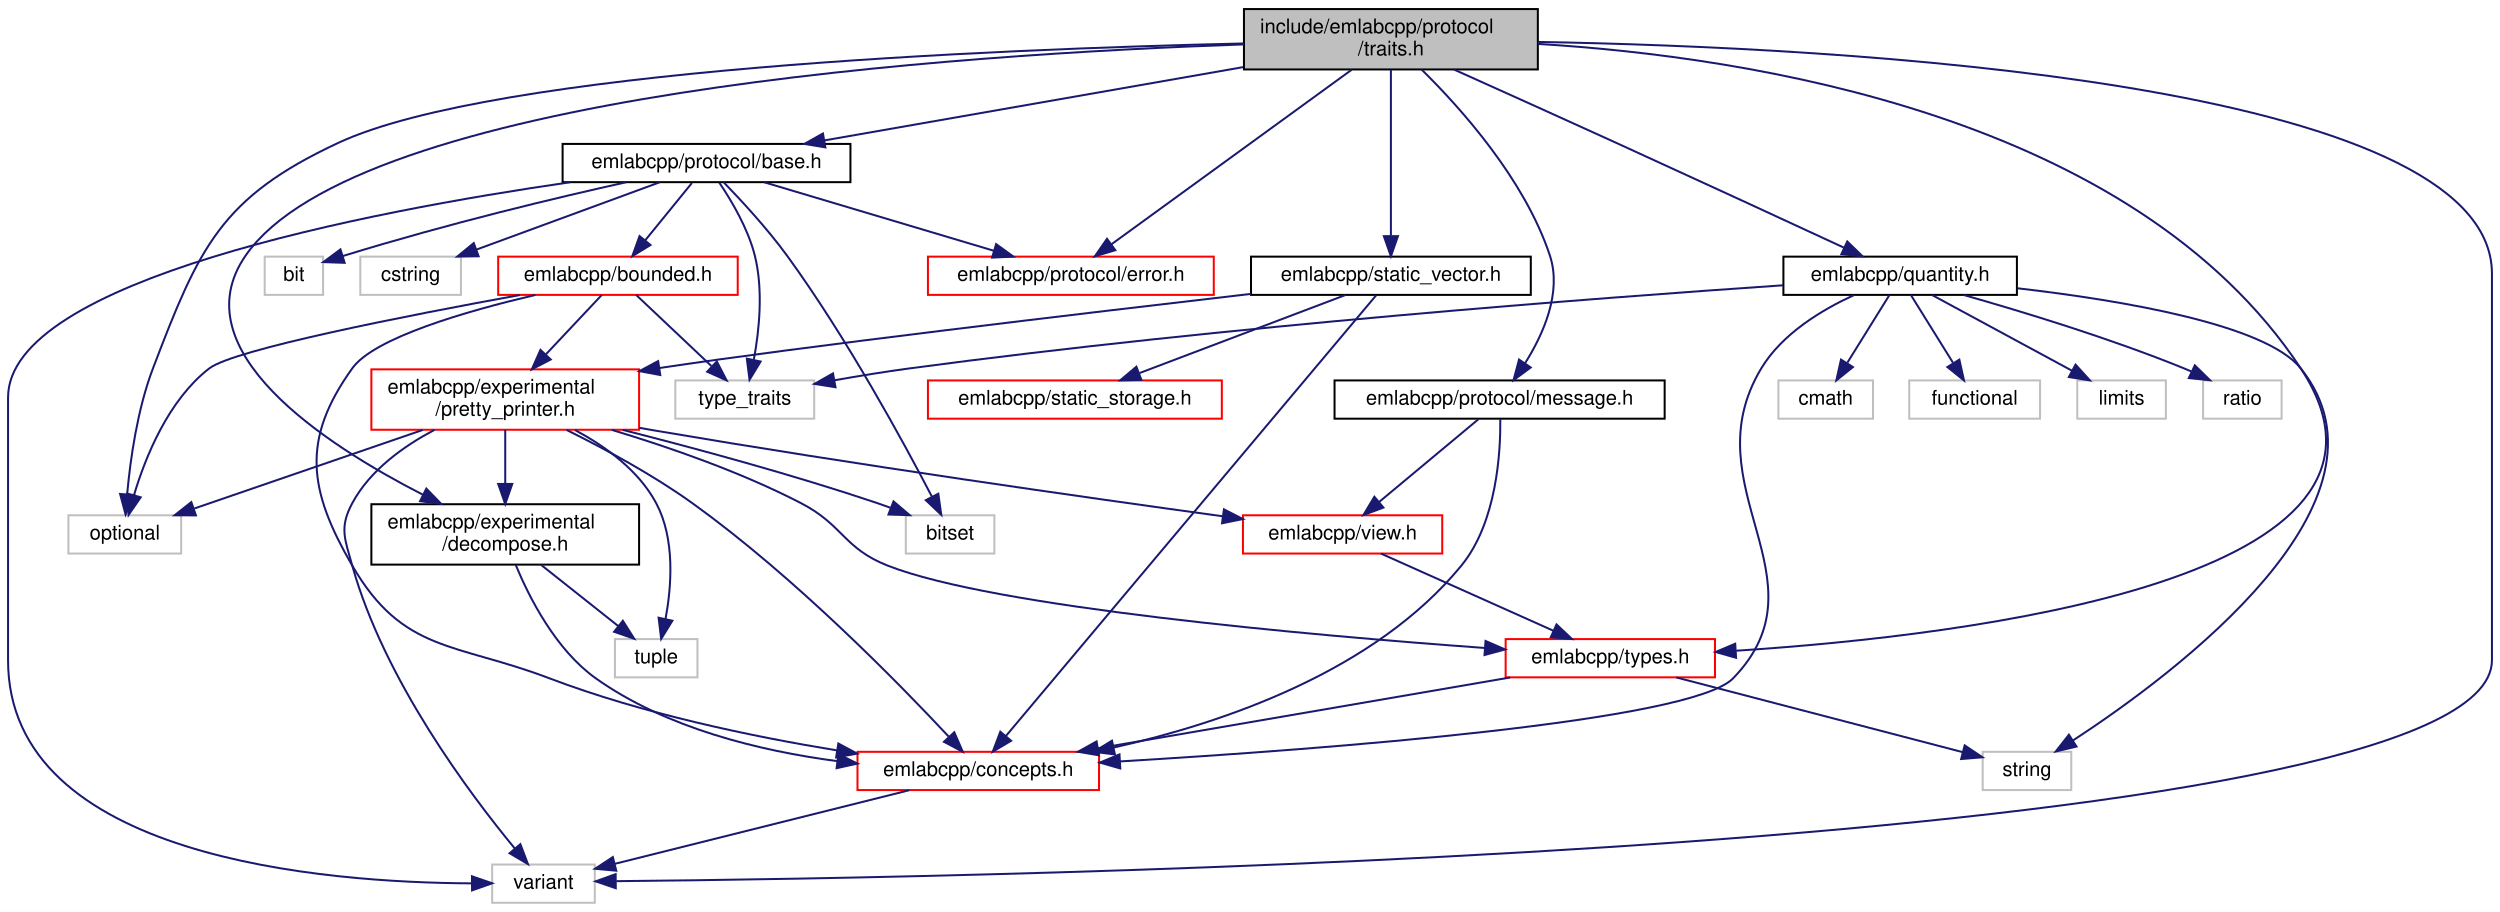
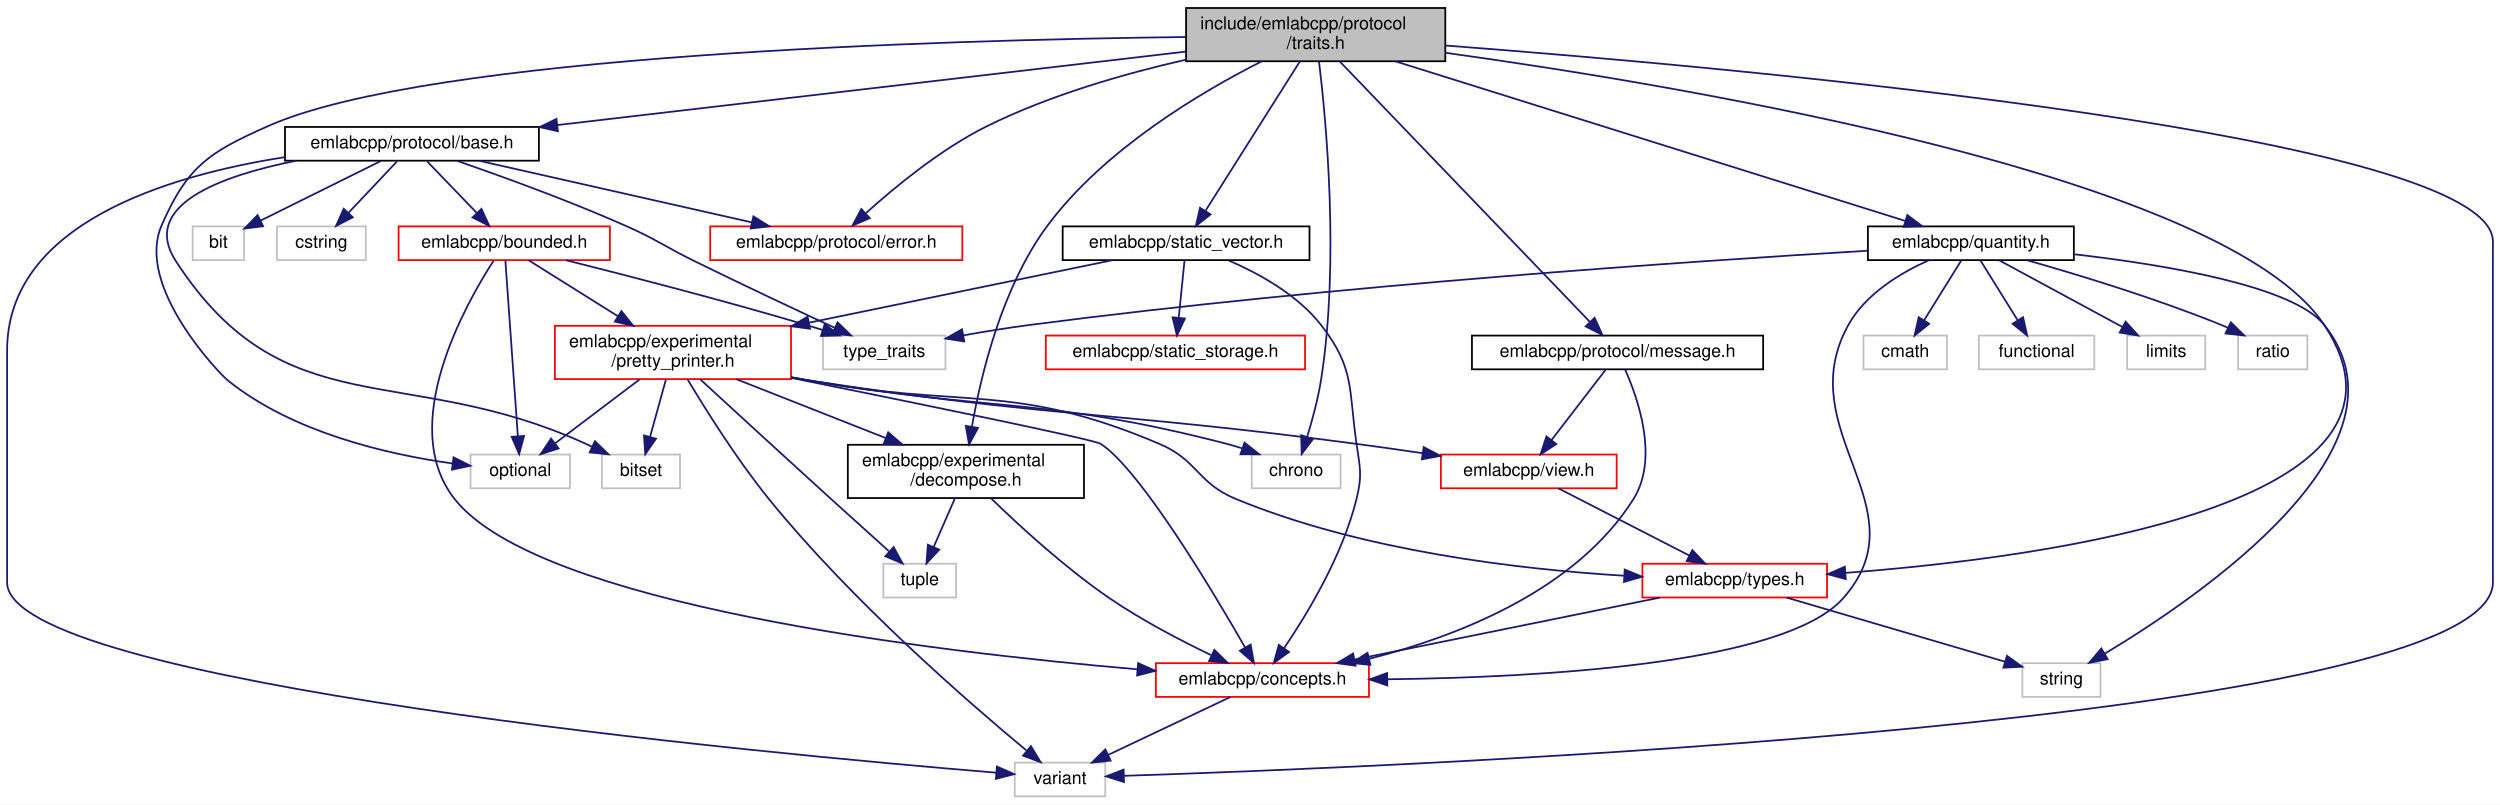
- <svg xmlns="http://www.w3.org/2000/svg" xmlns:xlink="http://www.w3.org/1999/xlink" width="1242pt" height="453pt" viewBox="0.00 0.00 1242.00 453.00">
+ <svg xmlns="http://www.w3.org/2000/svg" xmlns:xlink="http://www.w3.org/1999/xlink" width="1408pt" height="453pt" viewBox="0.00 0.00 1408.00 453.00">
  <g id="graph0" class="graph" transform="scale(1 1) rotate(0) translate(4 449)">
-     <polygon fill="white" stroke="transparent" points="-4,4 -4,-449 1238,-449 1238,4 -4,4" />
+     <polygon fill="white" stroke="transparent" points="-4,4 -4,-449 1404,-449 1404,4 -4,4" />
    <g id="node1" class="node">
      <g id="a_node1">
        <a xlink:title=" ">
-           <polygon fill="#bfbfbf" stroke="black" points="614,-414.5 614,-444.5 760,-444.5 760,-414.5 614,-414.5" />
-           <text text-anchor="start" x="622" y="-432.5" font-family="Helvetica,sans-Serif" font-size="10.00">include/emlabcpp/protocol</text>
-           <text text-anchor="middle" x="687" y="-421.5" font-family="Helvetica,sans-Serif" font-size="10.00">/traits.h</text>
+           <polygon fill="#bfbfbf" stroke="black" points="664,-414.5 664,-444.5 810,-444.5 810,-414.5 664,-414.5" />
+           <text text-anchor="start" x="672" y="-432.5" font-family="Helvetica,sans-Serif" font-size="10.00">include/emlabcpp/protocol</text>
+           <text text-anchor="middle" x="737" y="-421.5" font-family="Helvetica,sans-Serif" font-size="10.00">/traits.h</text>
        </a>
      </g>
    </g>
    <g id="node2" class="node">
      <g id="a_node2">
        <a xlink:href="decompose_8h.html" target="_top" xlink:title=" ">
-           <polygon fill="white" stroke="black" points="180.5,-168.5 180.5,-198.5 313.5,-198.5 313.5,-168.5 180.5,-168.5" />
-           <text text-anchor="start" x="188.5" y="-186.5" font-family="Helvetica,sans-Serif" font-size="10.00">emlabcpp/experimental</text>
-           <text text-anchor="middle" x="247" y="-175.5" font-family="Helvetica,sans-Serif" font-size="10.00">/decompose.h</text>
+           <polygon fill="white" stroke="black" points="473.5,-168.5 473.5,-198.5 606.5,-198.5 606.5,-168.5 473.5,-168.5" />
+           <text text-anchor="start" x="481.5" y="-186.5" font-family="Helvetica,sans-Serif" font-size="10.00">emlabcpp/experimental</text>
+           <text text-anchor="middle" x="540" y="-175.5" font-family="Helvetica,sans-Serif" font-size="10.00">/decompose.h</text>
        </a>
      </g>
    </g>
    <g id="edge1" class="edge">
-       <path fill="none" stroke="midnightblue" d="M613.88,-426.94C473.14,-422.11 173.55,-402.41 118,-322 85.58,-275.07 157.08,-228.31 206.04,-203.25" />
-       <polygon fill="midnightblue" stroke="midnightblue" points="207.8,-206.27 215.19,-198.67 204.68,-200.01 207.8,-206.27" />
+       <path fill="none" stroke="midnightblue" d="M706.53,-414.42C672.49,-397.21 617.98,-364.98 586,-322 560.42,-287.62 548.52,-238.15 543.42,-208.87" />
+       <polygon fill="midnightblue" stroke="midnightblue" points="546.82,-208.03 541.78,-198.71 539.91,-209.14 546.82,-208.03" />
    </g>
    <g id="node4" class="node">
      <g id="a_node4">
        <a xlink:title=" ">
-           <polygon fill="white" stroke="#bfbfbf" points="240.5,-0.5 240.5,-19.5 291.5,-19.5 291.5,-0.5 240.5,-0.5" />
-           <text text-anchor="middle" x="266" y="-7.5" font-family="Helvetica,sans-Serif" font-size="10.00">variant</text>
-         </a>
-       </g>
-     </g>
-     <g id="edge46" class="edge">
-       <path fill="none" stroke="midnightblue" d="M760.2,-428.17C909.26,-425.51 1234,-408.72 1234,-313 1234,-313 1234,-313 1234,-121 1234,-25.33 477.83,-12.84 302.15,-11.24" />
-       <polygon fill="midnightblue" stroke="midnightblue" points="301.92,-7.73 291.89,-11.15 301.86,-14.73 301.92,-7.73" />
+           <polygon fill="white" stroke="#bfbfbf" points="567.5,-0.5 567.5,-19.5 618.5,-19.5 618.5,-0.5 567.5,-0.5" />
+           <text text-anchor="middle" x="593" y="-7.5" font-family="Helvetica,sans-Serif" font-size="10.00">variant</text>
+         </a>
+       </g>
+     </g>
+     <g id="edge48" class="edge">
+       <path fill="none" stroke="midnightblue" d="M810.17,-423.35C982.59,-410.22 1400,-372.33 1400,-313 1400,-313 1400,-313 1400,-121 1400,-42.04 785.62,-17.13 628.99,-12.06" />
+       <polygon fill="midnightblue" stroke="midnightblue" points="629.04,-8.56 618.94,-11.74 628.82,-15.55 629.04,-8.56" />
    </g>
    <g id="node6" class="node">
      <g id="a_node6">
        <a xlink:href="protocol_2base_8h.html" target="_top" xlink:title=" ">
-           <polygon fill="white" stroke="black" points="275.5,-358.5 275.5,-377.5 418.5,-377.5 418.5,-358.5 275.5,-358.5" />
-           <text text-anchor="middle" x="347" y="-365.5" font-family="Helvetica,sans-Serif" font-size="10.00">emlabcpp/protocol/base.h</text>
+           <polygon fill="white" stroke="black" points="156.5,-358.5 156.5,-377.5 299.5,-377.5 299.5,-358.5 156.5,-358.5" />
+           <text text-anchor="middle" x="228" y="-365.5" font-family="Helvetica,sans-Serif" font-size="10.00">emlabcpp/protocol/base.h</text>
        </a>
      </g>
    </g>
    <g id="edge5" class="edge">
-       <path fill="none" stroke="midnightblue" d="M613.64,-415.66C551.4,-404.77 463.27,-389.35 405.63,-379.26" />
-       <polygon fill="midnightblue" stroke="midnightblue" points="406.05,-375.78 395.59,-377.5 404.84,-382.68 406.05,-375.78" />
+       <path fill="none" stroke="midnightblue" d="M663.8,-419.94C570.01,-408.98 407.89,-390.03 310.03,-378.59" />
+       <polygon fill="midnightblue" stroke="midnightblue" points="310.22,-375.09 299.89,-377.4 309.41,-382.04 310.22,-375.09" />
    </g>
    <g id="node9" class="node">
      <g id="a_node9">
        <a xlink:href="types_8h.html" target="_top" xlink:title=" ">
-           <polygon fill="white" stroke="red" points="744,-112.5 744,-131.5 848,-131.5 848,-112.5 744,-112.5" />
-           <text text-anchor="middle" x="796" y="-119.5" font-family="Helvetica,sans-Serif" font-size="10.00">emlabcpp/types.h</text>
-         </a>
-       </g>
-     </g>
-     <g id="edge44" class="edge">
-       <path fill="none" stroke="midnightblue" d="M760.07,-427.18C865.29,-420.81 1055.91,-391.51 1139,-266 1208.14,-161.56 975.15,-133.29 858.51,-125.72" />
-       <polygon fill="midnightblue" stroke="midnightblue" points="858.48,-122.21 848.28,-125.09 858.05,-129.2 858.48,-122.21" />
+           <polygon fill="white" stroke="red" points="921,-112.5 921,-131.5 1025,-131.5 1025,-112.5 921,-112.5" />
+           <text text-anchor="middle" x="973" y="-119.5" font-family="Helvetica,sans-Serif" font-size="10.00">emlabcpp/types.h</text>
+         </a>
+       </g>
+     </g>
+     <g id="edge45" class="edge">
+       <path fill="none" stroke="midnightblue" d="M810.06,-419.27C950.67,-399.76 1249.94,-349.17 1305,-266 1371.85,-165.02 1149.26,-135.02 1035.61,-126.37" />
+       <polygon fill="midnightblue" stroke="midnightblue" points="1035.53,-122.86 1025.3,-125.62 1035.02,-129.84 1035.53,-122.86" />
    </g>
    <g id="node13" class="node">
      <g id="a_node13">
        <a xlink:title=" ">
-           <polygon fill="white" stroke="#bfbfbf" points="30,-174 30,-193 86,-193 86,-174 30,-174" />
-           <text text-anchor="middle" x="58" y="-181" font-family="Helvetica,sans-Serif" font-size="10.00">optional</text>
-         </a>
-       </g>
-     </g>
-     <g id="edge45" class="edge">
-       <path fill="none" stroke="midnightblue" d="M613.84,-427.41C489.3,-424.57 242.02,-414.39 164,-378 105.62,-350.77 94.96,-326.19 72,-266 64.19,-245.51 60.71,-220.46 59.18,-203.58" />
-       <polygon fill="midnightblue" stroke="midnightblue" points="62.65,-203.06 58.4,-193.36 55.67,-203.6 62.65,-203.06" />
-     </g>
-     <g id="node15" class="node">
-       <g id="a_node15">
+           <polygon fill="white" stroke="#bfbfbf" points="701,-174 701,-193 751,-193 751,-174 701,-174" />
+           <text text-anchor="middle" x="726" y="-181" font-family="Helvetica,sans-Serif" font-size="10.00">chrono</text>
+         </a>
+       </g>
+     </g>
+     <g id="edge46" class="edge">
+       <path fill="none" stroke="midnightblue" d="M738.88,-414.3C742.78,-382.14 750.55,-301.36 740,-235 738.28,-224.16 735.07,-212.33 732.16,-202.84" />
+       <polygon fill="midnightblue" stroke="midnightblue" points="735.49,-201.75 729.1,-193.31 728.82,-203.9 735.49,-201.75" />
+     </g>
+     <g id="node14" class="node">
+       <g id="a_node14">
+         <a xlink:title=" ">
+           <polygon fill="white" stroke="#bfbfbf" points="261,-174 261,-193 317,-193 317,-174 261,-174" />
+           <text text-anchor="middle" x="289" y="-181" font-family="Helvetica,sans-Serif" font-size="10.00">optional</text>
+         </a>
+       </g>
+     </g>
+     <g id="edge47" class="edge">
+       <path fill="none" stroke="midnightblue" d="M663.86,-428.15C526.96,-426.53 237.66,-418.29 147,-378 113.67,-363.19 101.54,-355.45 87,-322 72,-287.49 120.24,-238.05 124,-235 160.63,-205.28 214.62,-193.02 250.76,-187.98" />
+       <polygon fill="midnightblue" stroke="midnightblue" points="251.43,-191.42 260.91,-186.69 250.54,-184.48 251.43,-191.42" />
+     </g>
+     <g id="node16" class="node">
+       <g id="a_node16">
        <a xlink:href="protocol_2error_8h.html" target="_top" xlink:title=" ">
-           <polygon fill="white" stroke="red" points="457,-302.5 457,-321.5 599,-321.5 599,-302.5 457,-302.5" />
-           <text text-anchor="middle" x="528" y="-309.5" font-family="Helvetica,sans-Serif" font-size="10.00">emlabcpp/protocol/error.h</text>
-         </a>
-       </g>
-     </g>
-     <g id="edge28" class="edge">
-       <path fill="none" stroke="midnightblue" d="M667.5,-414.34C637.16,-392.3 578.94,-350.01 548.19,-327.66" />
-       <polygon fill="midnightblue" stroke="midnightblue" points="550.08,-324.71 539.93,-321.67 545.97,-330.38 550.08,-324.71" />
-     </g>
-     <g id="node18" class="node">
-       <g id="a_node18">
-         <a xlink:href="message_8h.html" target="_top" xlink:title=" ">
-           <polygon fill="white" stroke="black" points="659,-241 659,-260 823,-260 823,-241 659,-241" />
-           <text text-anchor="middle" x="741" y="-248" font-family="Helvetica,sans-Serif" font-size="10.00">emlabcpp/protocol/message.h</text>
+           <polygon fill="white" stroke="red" points="396,-302.5 396,-321.5 538,-321.5 538,-302.5 396,-302.5" />
+           <text text-anchor="middle" x="467" y="-309.5" font-family="Helvetica,sans-Serif" font-size="10.00">emlabcpp/protocol/error.h</text>
        </a>
      </g>
    </g>
    <g id="edge29" class="edge">
-       <path fill="none" stroke="midnightblue" d="M702.26,-414.43C721.45,-395.57 753.43,-360.03 766,-322 772.08,-303.59 762.57,-282.68 753.58,-268.44" />
-       <polygon fill="midnightblue" stroke="midnightblue" points="756.45,-266.43 747.92,-260.14 750.66,-270.37 756.45,-266.43" />
+       <path fill="none" stroke="midnightblue" d="M663.93,-415.39C628.91,-407.42 587.06,-395.36 552,-378 525.91,-365.09 499.92,-343.63 483.67,-328.93" />
+       <polygon fill="midnightblue" stroke="midnightblue" points="485.84,-326.16 476.12,-321.93 481.08,-331.3 485.84,-326.16" />
    </g>
    <g id="node19" class="node">
      <g id="a_node19">
+         <a xlink:href="message_8h.html" target="_top" xlink:title=" ">
+           <polygon fill="white" stroke="black" points="825,-241 825,-260 989,-260 989,-241 825,-241" />
+           <text text-anchor="middle" x="907" y="-248" font-family="Helvetica,sans-Serif" font-size="10.00">emlabcpp/protocol/message.h</text>
+         </a>
+       </g>
+     </g>
+     <g id="edge30" class="edge">
+       <path fill="none" stroke="midnightblue" d="M750.62,-414.31C781.84,-381.81 858.4,-302.1 891.42,-267.72" />
+       <polygon fill="midnightblue" stroke="midnightblue" points="894.07,-270.01 898.48,-260.37 889.03,-265.16 894.07,-270.01" />
+     </g>
+     <g id="node20" class="node">
+       <g id="a_node20">
        <a xlink:href="quantity_8h.html" target="_top" xlink:title=" ">
-           <polygon fill="white" stroke="black" points="882,-302.5 882,-321.5 998,-321.5 998,-302.5 882,-302.5" />
-           <text text-anchor="middle" x="940" y="-309.5" font-family="Helvetica,sans-Serif" font-size="10.00">emlabcpp/quantity.h</text>
-         </a>
-       </g>
-     </g>
-     <g id="edge32" class="edge">
-       <path fill="none" stroke="midnightblue" d="M718.41,-414.42C740.88,-404.33 771.83,-390.39 799,-378 838.27,-360.09 883.58,-339.16 912.01,-325.99" />
-       <polygon fill="midnightblue" stroke="midnightblue" points="913.72,-329.05 921.32,-321.67 910.78,-322.7 913.72,-329.05" />
-     </g>
-     <g id="node24" class="node">
-       <g id="a_node24">
+           <polygon fill="white" stroke="black" points="1048,-302.5 1048,-321.5 1164,-321.5 1164,-302.5 1048,-302.5" />
+           <text text-anchor="middle" x="1106" y="-309.5" font-family="Helvetica,sans-Serif" font-size="10.00">emlabcpp/quantity.h</text>
+         </a>
+       </g>
+     </g>
+     <g id="edge33" class="edge">
+       <path fill="none" stroke="midnightblue" d="M781.88,-414.45C855.5,-391.41 1000.56,-346 1068.82,-324.64" />
+       <polygon fill="midnightblue" stroke="midnightblue" points="1070.21,-327.87 1078.71,-321.54 1068.12,-321.19 1070.21,-327.87" />
+     </g>
+     <g id="node25" class="node">
+       <g id="a_node25">
        <a xlink:href="static__vector_8h.html" target="_top" xlink:title=" ">
-           <polygon fill="white" stroke="black" points="617.5,-302.5 617.5,-321.5 756.5,-321.5 756.5,-302.5 617.5,-302.5" />
-           <text text-anchor="middle" x="687" y="-309.5" font-family="Helvetica,sans-Serif" font-size="10.00">emlabcpp/static_vector.h</text>
-         </a>
-       </g>
-     </g>
-     <g id="edge40" class="edge">
-       <path fill="none" stroke="midnightblue" d="M687,-414.34C687,-393.62 687,-355.02 687,-331.9" />
-       <polygon fill="midnightblue" stroke="midnightblue" points="690.5,-331.67 687,-321.67 683.5,-331.67 690.5,-331.67" />
+           <polygon fill="white" stroke="black" points="594.5,-302.5 594.5,-321.5 733.5,-321.5 733.5,-302.5 594.5,-302.5" />
+           <text text-anchor="middle" x="664" y="-309.5" font-family="Helvetica,sans-Serif" font-size="10.00">emlabcpp/static_vector.h</text>
+         </a>
+       </g>
+     </g>
+     <g id="edge41" class="edge">
+       <path fill="none" stroke="midnightblue" d="M728.05,-414.34C714.66,-393.15 689.44,-353.24 674.96,-330.34" />
+       <polygon fill="midnightblue" stroke="midnightblue" points="677.78,-328.25 669.48,-321.67 671.86,-331.99 677.78,-328.25" />
    </g>
    <g id="node3" class="node">
      <g id="a_node3">
        <a xlink:href="concepts_8h.html" target="_top" xlink:title=" ">
-           <polygon fill="white" stroke="red" points="422,-56.5 422,-75.5 542,-75.5 542,-56.5 422,-56.5" />
-           <text text-anchor="middle" x="482" y="-63.5" font-family="Helvetica,sans-Serif" font-size="10.00">emlabcpp/concepts.h</text>
+           <polygon fill="white" stroke="red" points="647,-56.5 647,-75.5 767,-75.5 767,-56.5 647,-56.5" />
+           <text text-anchor="middle" x="707" y="-63.5" font-family="Helvetica,sans-Serif" font-size="10.00">emlabcpp/concepts.h</text>
        </a>
      </g>
    </g>
    <g id="edge2" class="edge">
-       <path fill="none" stroke="midnightblue" d="M252.25,-168.24C258.95,-152.07 272.11,-126.13 292,-112 326.88,-87.22 373.56,-75.94 411.91,-70.87" />
-       <polygon fill="midnightblue" stroke="midnightblue" points="412.47,-74.32 421.98,-69.65 411.64,-67.37 412.47,-74.32" />
+       <path fill="none" stroke="midnightblue" d="M554.08,-168.41C569.61,-153.33 595.75,-129.24 621,-112 639.03,-99.69 660.84,-88.31 677.98,-80.08" />
+       <polygon fill="midnightblue" stroke="midnightblue" points="679.92,-83.03 687.48,-75.61 676.94,-76.7 679.92,-83.03" />
    </g>
    <g id="node5" class="node">
      <g id="a_node5">
        <a xlink:title=" ">
-           <polygon fill="white" stroke="#bfbfbf" points="301.5,-112.5 301.5,-131.5 342.5,-131.5 342.5,-112.5 301.5,-112.5" />
-           <text text-anchor="middle" x="322" y="-119.5" font-family="Helvetica,sans-Serif" font-size="10.00">tuple</text>
+           <polygon fill="white" stroke="#bfbfbf" points="493.5,-112.5 493.5,-131.5 534.5,-131.5 534.5,-112.5 493.5,-112.5" />
+           <text text-anchor="middle" x="514" y="-119.5" font-family="Helvetica,sans-Serif" font-size="10.00">tuple</text>
        </a>
      </g>
    </g>
    <g id="edge4" class="edge">
-       <path fill="none" stroke="midnightblue" d="M264.77,-168.4C276.35,-159.22 291.42,-147.26 303.2,-137.92" />
-       <polygon fill="midnightblue" stroke="midnightblue" points="305.43,-140.61 311.09,-131.66 301.08,-135.13 305.43,-140.61" />
+       <path fill="none" stroke="midnightblue" d="M533.84,-168.4C530.26,-160.2 525.7,-149.78 521.86,-140.99" />
+       <polygon fill="midnightblue" stroke="midnightblue" points="524.99,-139.42 517.78,-131.66 518.58,-142.22 524.99,-139.42" />
    </g>
    <g id="edge3" class="edge">
-       <path fill="none" stroke="midnightblue" d="M447.77,-56.44C407.75,-46.44 341.82,-29.96 301.33,-19.83" />
-       <polygon fill="midnightblue" stroke="midnightblue" points="302.16,-16.43 291.61,-17.4 300.46,-23.22 302.16,-16.43" />
-     </g>
-     <g id="edge27" class="edge">
-       <path fill="none" stroke="midnightblue" d="M279.27,-358.47C178.29,-343.84 0,-309.75 0,-251.5 0,-251.5 0,-251.5 0,-121 0,-22.4 157.99,-10.45 230.45,-10.15" />
-       <polygon fill="midnightblue" stroke="midnightblue" points="230.48,-13.65 240.49,-10.18 230.51,-6.65 230.48,-13.65" />
+       <path fill="none" stroke="midnightblue" d="M688.94,-56.44C670.43,-47.68 641.42,-33.94 620.14,-23.86" />
+       <polygon fill="midnightblue" stroke="midnightblue" points="621.51,-20.63 610.98,-19.52 618.52,-26.96 621.51,-20.63" />
+     </g>
+     <g id="edge28" class="edge">
+       <path fill="none" stroke="midnightblue" d="M156.48,-360.5C89.62,-350.03 0,-322.72 0,-251.5 0,-251.5 0,-251.5 0,-121 0,-64.03 428.57,-24.43 557.03,-13.83" />
+       <polygon fill="midnightblue" stroke="midnightblue" points="557.46,-17.31 567.14,-13.01 556.89,-10.33 557.46,-17.31" />
    </g>
    <g id="node7" class="node">
      <g id="a_node7">
        <a xlink:href="bounded_8h.html" target="_top" xlink:title=" ">
-           <polygon fill="white" stroke="red" points="243.5,-302.5 243.5,-321.5 362.5,-321.5 362.5,-302.5 243.5,-302.5" />
-           <text text-anchor="middle" x="303" y="-309.5" font-family="Helvetica,sans-Serif" font-size="10.00">emlabcpp/bounded.h</text>
+           <polygon fill="white" stroke="red" points="220.5,-302.5 220.5,-321.5 339.5,-321.5 339.5,-302.5 220.5,-302.5" />
+           <text text-anchor="middle" x="280" y="-309.5" font-family="Helvetica,sans-Serif" font-size="10.00">emlabcpp/bounded.h</text>
        </a>
      </g>
    </g>
    <g id="edge6" class="edge">
-       <path fill="none" stroke="midnightblue" d="M339.73,-358.08C333.46,-350.38 324.21,-339.03 316.57,-329.65" />
-       <polygon fill="midnightblue" stroke="midnightblue" points="319.16,-327.29 310.13,-321.75 313.73,-331.71 319.16,-327.29" />
+       <path fill="none" stroke="midnightblue" d="M236.59,-358.08C244.16,-350.22 255.38,-338.57 264.51,-329.08" />
+       <polygon fill="midnightblue" stroke="midnightblue" points="267.16,-331.38 271.57,-321.75 262.12,-326.53 267.16,-331.38" />
    </g>
    <g id="node12" class="node">
      <g id="a_node12">
        <a xlink:title=" ">
-           <polygon fill="white" stroke="#bfbfbf" points="446,-174 446,-193 490,-193 490,-174 446,-174" />
-           <text text-anchor="middle" x="468" y="-181" font-family="Helvetica,sans-Serif" font-size="10.00">bitset</text>
-         </a>
-       </g>
-     </g>
-     <g id="edge24" class="edge">
-       <path fill="none" stroke="midnightblue" d="M355.5,-358.46C363.99,-349.72 377.15,-335.52 387,-322 416.65,-281.29 445.03,-229.07 459,-202.21" />
-       <polygon fill="midnightblue" stroke="midnightblue" points="462.15,-203.72 463.62,-193.23 455.93,-200.52 462.15,-203.72" />
-     </g>
-     <g id="node14" class="node">
-       <g id="a_node14">
-         <a xlink:title=" ">
-           <polygon fill="white" stroke="#bfbfbf" points="331.5,-241 331.5,-260 400.5,-260 400.5,-241 331.5,-241" />
-           <text text-anchor="middle" x="366" y="-248" font-family="Helvetica,sans-Serif" font-size="10.00">type_traits</text>
-         </a>
-       </g>
-     </g>
-     <g id="edge26" class="edge">
-       <path fill="none" stroke="midnightblue" d="M353.37,-358.23C359.26,-349.53 367.61,-335.57 371,-322 375.27,-304.9 373.18,-284.8 370.52,-270.45" />
-       <polygon fill="midnightblue" stroke="midnightblue" points="373.87,-269.39 368.37,-260.34 367.02,-270.84 373.87,-269.39" />
-     </g>
-     <g id="edge22" class="edge">
-       <path fill="none" stroke="midnightblue" d="M375.68,-358.44C406.53,-349.24 455.73,-334.56 489.83,-324.39" />
-       <polygon fill="midnightblue" stroke="midnightblue" points="490.87,-327.73 499.45,-321.52 488.87,-321.02 490.87,-327.73" />
-     </g>
-     <g id="node16" class="node">
-       <g id="a_node16">
-         <a xlink:title=" ">
-           <polygon fill="white" stroke="#bfbfbf" points="127.5,-302.5 127.5,-321.5 156.5,-321.5 156.5,-302.5 127.5,-302.5" />
-           <text text-anchor="middle" x="142" y="-309.5" font-family="Helvetica,sans-Serif" font-size="10.00">bit</text>
-         </a>
-       </g>
+           <polygon fill="white" stroke="#bfbfbf" points="335,-174 335,-193 379,-193 379,-174 335,-174" />
+           <text text-anchor="middle" x="357" y="-181" font-family="Helvetica,sans-Serif" font-size="10.00">bitset</text>
+         </a>
+       </g>
+     </g>
+     <g id="edge25" class="edge">
+       <path fill="none" stroke="midnightblue" d="M162.78,-358.48C119.76,-349.85 74.78,-333.15 95,-302 156.2,-207.71 223.75,-245.7 326,-199 327.16,-198.47 328.33,-197.93 329.52,-197.38" />
+       <polygon fill="midnightblue" stroke="midnightblue" points="331.07,-200.53 338.67,-193.14 328.12,-194.18 331.07,-200.53" />
+     </g>
+     <g id="node15" class="node">
+       <g id="a_node15">
+         <a xlink:title=" ">
+           <polygon fill="white" stroke="#bfbfbf" points="459.5,-241 459.5,-260 528.5,-260 528.5,-241 459.5,-241" />
+           <text text-anchor="middle" x="494" y="-248" font-family="Helvetica,sans-Serif" font-size="10.00">type_traits</text>
+         </a>
+       </g>
+     </g>
+     <g id="edge27" class="edge">
+       <path fill="none" stroke="midnightblue" d="M253.62,-358.35C278.16,-349.85 316.05,-336.13 348,-322 365.82,-314.12 369.52,-310.6 387,-302 413.69,-288.86 444.42,-274.43 466.09,-264.37" />
+       <polygon fill="midnightblue" stroke="midnightblue" points="467.75,-267.45 475.35,-260.07 464.81,-261.1 467.75,-267.45" />
    </g>
    <g id="edge23" class="edge">
-       <path fill="none" stroke="midnightblue" d="M307.09,-358.47C272.26,-350.71 220.24,-338.39 166.35,-321.82" />
-       <polygon fill="midnightblue" stroke="midnightblue" points="167.22,-318.43 156.63,-318.79 165.14,-325.11 167.22,-318.43" />
+       <path fill="none" stroke="midnightblue" d="M265.87,-358.44C307.48,-349.04 374.37,-333.93 419.47,-323.74" />
+       <polygon fill="midnightblue" stroke="midnightblue" points="420.32,-327.13 429.31,-321.52 418.78,-320.31 420.32,-327.13" />
    </g>
    <g id="node17" class="node">
      <g id="a_node17">
        <a xlink:title=" ">
-           <polygon fill="white" stroke="#bfbfbf" points="175,-302.5 175,-321.5 225,-321.5 225,-302.5 175,-302.5" />
-           <text text-anchor="middle" x="200" y="-309.5" font-family="Helvetica,sans-Serif" font-size="10.00">cstring</text>
-         </a>
-       </g>
-     </g>
-     <g id="edge25" class="edge">
-       <path fill="none" stroke="midnightblue" d="M323.71,-358.44C299.19,-349.44 260.4,-335.19 232.8,-325.05" />
-       <polygon fill="midnightblue" stroke="midnightblue" points="233.78,-321.68 223.18,-321.52 231.36,-328.25 233.78,-321.68" />
+           <polygon fill="white" stroke="#bfbfbf" points="104.5,-302.5 104.5,-321.5 133.5,-321.5 133.5,-302.5 104.5,-302.5" />
+           <text text-anchor="middle" x="119" y="-309.5" font-family="Helvetica,sans-Serif" font-size="10.00">bit</text>
+         </a>
+       </g>
+     </g>
+     <g id="edge24" class="edge">
+       <path fill="none" stroke="midnightblue" d="M210.49,-358.32C192.1,-349.21 163.07,-334.83 142.65,-324.72" />
+       <polygon fill="midnightblue" stroke="midnightblue" points="144.19,-321.57 133.67,-320.27 141.08,-327.85 144.19,-321.57" />
+     </g>
+     <g id="node18" class="node">
+       <g id="a_node18">
+         <a xlink:title=" ">
+           <polygon fill="white" stroke="#bfbfbf" points="152,-302.5 152,-321.5 202,-321.5 202,-302.5 152,-302.5" />
+           <text text-anchor="middle" x="177" y="-309.5" font-family="Helvetica,sans-Serif" font-size="10.00">cstring</text>
+         </a>
+       </g>
+     </g>
+     <g id="edge26" class="edge">
+       <path fill="none" stroke="midnightblue" d="M219.58,-358.08C212.15,-350.22 201.15,-338.57 192.19,-329.08" />
+       <polygon fill="midnightblue" stroke="midnightblue" points="194.68,-326.62 185.26,-321.75 189.59,-331.42 194.68,-326.62" />
    </g>
    <g id="edge7" class="edge">
-       <path fill="none" stroke="midnightblue" d="M262,-302.48C227.41,-294.37 181.85,-281.16 171,-266 145.65,-230.58 149.14,-205.67 171,-168 196.18,-124.61 222.12,-129.84 269,-112 315.11,-94.45 369.58,-83.1 411.89,-76.19" />
-       <polygon fill="midnightblue" stroke="midnightblue" points="412.49,-79.63 421.82,-74.61 411.4,-72.72 412.49,-79.63" />
+       <path fill="none" stroke="midnightblue" d="M273.98,-302.16C258.28,-277.91 219.45,-209.34 252,-168 298.89,-108.45 520.83,-81.97 636.5,-72.05" />
+       <polygon fill="midnightblue" stroke="midnightblue" points="637,-75.52 646.67,-71.19 636.41,-68.54 637,-75.52" />
    </g>
    <g id="node8" class="node">
      <g id="a_node8">
        <a xlink:href="pretty__printer_8h.html" target="_top" xlink:title=" ">
-           <polygon fill="white" stroke="red" points="180.5,-235.5 180.5,-265.5 313.5,-265.5 313.5,-235.5 180.5,-235.5" />
-           <text text-anchor="start" x="188.5" y="-253.5" font-family="Helvetica,sans-Serif" font-size="10.00">emlabcpp/experimental</text>
-           <text text-anchor="middle" x="247" y="-242.5" font-family="Helvetica,sans-Serif" font-size="10.00">/pretty_printer.h</text>
+           <polygon fill="white" stroke="red" points="308.5,-235.5 308.5,-265.5 441.5,-265.5 441.5,-235.5 308.5,-235.5" />
+           <text text-anchor="start" x="316.5" y="-253.5" font-family="Helvetica,sans-Serif" font-size="10.00">emlabcpp/experimental</text>
+           <text text-anchor="middle" x="375" y="-242.5" font-family="Helvetica,sans-Serif" font-size="10.00">/pretty_printer.h</text>
        </a>
      </g>
    </g>
    <g id="edge8" class="edge">
-       <path fill="none" stroke="midnightblue" d="M294.98,-302.48C287.75,-294.79 276.81,-283.17 267.2,-272.96" />
-       <polygon fill="midnightblue" stroke="midnightblue" points="269.6,-270.41 260.2,-265.52 264.5,-275.2 269.6,-270.41" />
+       <path fill="none" stroke="midnightblue" d="M293.61,-302.48C306.72,-294.27 327.01,-281.56 344.05,-270.88" />
+       <polygon fill="midnightblue" stroke="midnightblue" points="345.99,-273.8 352.61,-265.52 342.28,-267.86 345.99,-273.8" />
+     </g>
+     <g id="edge21" class="edge">
+       <path fill="none" stroke="midnightblue" d="M280.62,-302.31C282.06,-281.99 285.69,-231.05 287.66,-203.28" />
+       <polygon fill="midnightblue" stroke="midnightblue" points="291.16,-203.48 288.38,-193.26 284.18,-202.98 291.16,-203.48" />
+     </g>
+     <g id="edge22" class="edge">
+       <path fill="none" stroke="midnightblue" d="M314.68,-302.46C349.16,-293.83 403.46,-279.81 450,-266 452.99,-265.11 456.08,-264.16 459.17,-263.19" />
+       <polygon fill="midnightblue" stroke="midnightblue" points="460.51,-266.44 468.95,-260.04 458.36,-259.77 460.51,-266.44" />
+     </g>
+     <g id="edge10" class="edge">
+       <path fill="none" stroke="midnightblue" d="M410.8,-235.4C435.45,-225.69 468.39,-212.71 494.84,-202.29" />
+       <polygon fill="midnightblue" stroke="midnightblue" points="496.25,-205.5 504.27,-198.58 493.68,-198.99 496.25,-205.5" />
+     </g>
+     <g id="edge9" class="edge">
+       <path fill="none" stroke="midnightblue" d="M441.73,-236.14C511.77,-222.02 612.3,-201.46 616,-199 638.37,-184.12 678.74,-116.63 697.25,-84.33" />
+       <polygon fill="midnightblue" stroke="midnightblue" points="700.35,-85.96 702.25,-75.53 694.27,-82.5 700.35,-85.96" />
    </g>
    <g id="edge20" class="edge">
-       <path fill="none" stroke="midnightblue" d="M254.27,-302.44C198.19,-292.23 112.19,-275.39 100,-266 79.55,-250.24 68.16,-221.74 62.55,-202.97" />
-       <polygon fill="midnightblue" stroke="midnightblue" points="65.9,-201.94 59.89,-193.21 59.14,-203.78 65.9,-201.94" />
-     </g>
-     <g id="edge21" class="edge">
-       <path fill="none" stroke="midnightblue" d="M312.03,-302.48C321.76,-293.28 337.46,-278.46 349.42,-267.16" />
-       <polygon fill="midnightblue" stroke="midnightblue" points="352.12,-269.42 356.99,-260.01 347.32,-264.33 352.12,-269.42" />
-     </g>
-     <g id="edge10" class="edge">
-       <path fill="none" stroke="midnightblue" d="M247,-235.4C247,-227.64 247,-217.81 247,-208.86" />
-       <polygon fill="midnightblue" stroke="midnightblue" points="250.5,-208.58 247,-198.58 243.5,-208.58 250.5,-208.58" />
-     </g>
-     <g id="edge9" class="edge">
-       <path fill="none" stroke="midnightblue" d="M277.46,-235.4C296.2,-226.14 320.31,-213.15 340,-199 390.81,-162.48 442.7,-109.4 467.31,-83.06" />
-       <polygon fill="midnightblue" stroke="midnightblue" points="470.08,-85.22 474.31,-75.51 464.95,-80.47 470.08,-85.22" />
+       <path fill="none" stroke="midnightblue" d="M383.22,-235.38C393.2,-218.67 410.95,-190.29 429,-168 475.49,-110.61 541.79,-53.12 573.99,-26.42" />
+       <polygon fill="midnightblue" stroke="midnightblue" points="576.62,-28.79 582.12,-19.73 572.17,-23.38 576.62,-28.79" />
    </g>
    <g id="edge19" class="edge">
-       <path fill="none" stroke="midnightblue" d="M211.86,-235.45C196.39,-227.29 179.76,-215.34 171,-199 164.49,-186.86 167.3,-181.27 171,-168 186.84,-111.24 229.39,-54.53 251.78,-27.44" />
-       <polygon fill="midnightblue" stroke="midnightblue" points="254.52,-29.62 258.28,-19.72 249.16,-25.11 254.52,-29.62" />
-     </g>
-     <g id="edge18" class="edge">
-       <path fill="none" stroke="midnightblue" d="M281.69,-235.34C296.96,-227.15 313.37,-215.21 322,-199 331.47,-181.21 329.64,-157.59 326.62,-141.43" />
-       <polygon fill="midnightblue" stroke="midnightblue" points="330.03,-140.62 324.47,-131.6 323.19,-142.12 330.03,-140.62" />
+       <path fill="none" stroke="midnightblue" d="M390.4,-235.33C408.11,-219.03 438.09,-191.52 464,-168 474.83,-158.16 487.04,-147.18 496.68,-138.52" />
+       <polygon fill="midnightblue" stroke="midnightblue" points="499.29,-140.89 504.39,-131.6 494.61,-135.68 499.29,-140.89" />
    </g>
    <g id="edge11" class="edge">
-       <path fill="none" stroke="midnightblue" d="M299.9,-235.44C328.58,-226.81 364.17,-214.45 394,-199 414.92,-188.17 415.07,-176.62 437,-168 489.58,-147.33 645.51,-133.49 733.6,-127.09" />
-       <polygon fill="midnightblue" stroke="midnightblue" points="734.01,-130.57 743.73,-126.36 733.51,-123.58 734.01,-130.57" />
+       <path fill="none" stroke="midnightblue" d="M441.65,-236.57C444.47,-236.04 447.26,-235.51 450,-235 538.35,-218.47 566.28,-234.15 649,-199 670.68,-189.79 670.22,-176.99 692,-168 763.29,-138.55 852.14,-128.29 910.62,-124.76" />
+       <polygon fill="midnightblue" stroke="midnightblue" points="911.02,-128.24 920.81,-124.19 910.63,-121.25 911.02,-128.24" />
    </g>
    <g id="node11" class="node">
      <g id="a_node11">
        <a xlink:href="view_8h.html" target="_top" xlink:title=" ">
-           <polygon fill="white" stroke="red" points="613.5,-174 613.5,-193 712.5,-193 712.5,-174 613.5,-174" />
-           <text text-anchor="middle" x="663" y="-181" font-family="Helvetica,sans-Serif" font-size="10.00">emlabcpp/view.h</text>
+           <polygon fill="white" stroke="red" points="807.5,-174 807.5,-193 906.5,-193 906.5,-174 807.5,-174" />
+           <text text-anchor="middle" x="857" y="-181" font-family="Helvetica,sans-Serif" font-size="10.00">emlabcpp/view.h</text>
        </a>
      </g>
    </g>
    <g id="edge14" class="edge">
-       <path fill="none" stroke="midnightblue" d="M313.63,-236.46C316.46,-235.96 319.25,-235.47 322,-235 420.34,-218.22 535.19,-201.88 603.36,-192.52" />
-       <polygon fill="midnightblue" stroke="midnightblue" points="604.05,-195.96 613.48,-191.14 603.1,-189.03 604.05,-195.96" />
+       <path fill="none" stroke="midnightblue" d="M441.61,-236.35C444.44,-235.88 447.25,-235.43 450,-235 587.08,-213.82 622.5,-217.26 760,-199 772,-197.41 784.82,-195.58 797.07,-193.77" />
+       <polygon fill="midnightblue" stroke="midnightblue" points="797.82,-197.2 807.2,-192.26 796.79,-190.28 797.82,-197.2" />
    </g>
    <g id="edge16" class="edge">
-       <path fill="none" stroke="midnightblue" d="M305.43,-235.41C342.1,-226.11 390.19,-213.07 432,-199 434.13,-198.28 436.31,-197.51 438.5,-196.7" />
-       <polygon fill="midnightblue" stroke="midnightblue" points="439.9,-199.91 447.97,-193.05 437.38,-193.38 439.9,-199.91" />
+       <path fill="none" stroke="midnightblue" d="M371.09,-235.4C368.45,-225.86 364.94,-213.18 362.08,-202.86" />
+       <polygon fill="midnightblue" stroke="midnightblue" points="365.45,-201.9 359.41,-193.19 358.7,-203.77 365.45,-201.9" />
    </g>
    <g id="edge17" class="edge">
-       <path fill="none" stroke="midnightblue" d="M205.99,-235.4C172.09,-223.74 124.51,-207.37 92.53,-196.38" />
-       <polygon fill="midnightblue" stroke="midnightblue" points="93.33,-192.95 82.74,-193.01 91.05,-199.57 93.33,-192.95" />
+       <path fill="none" stroke="midnightblue" d="M441.63,-236.47C444.46,-235.97 447.26,-235.47 450,-235 554.99,-216.88 583.86,-225.7 687,-199 689.82,-198.27 692.72,-197.41 695.6,-196.48" />
+       <polygon fill="midnightblue" stroke="midnightblue" points="696.91,-199.73 705.2,-193.13 694.61,-193.12 696.91,-199.73" />
+     </g>
+     <g id="edge18" class="edge">
+       <path fill="none" stroke="midnightblue" d="M356.34,-235.4C342.27,-224.76 323.01,-210.2 308.69,-199.38" />
+       <polygon fill="midnightblue" stroke="midnightblue" points="310.59,-196.43 300.5,-193.19 306.37,-202.02 310.59,-196.43" />
    </g>
    <g id="edge12" class="edge">
-       <path fill="none" stroke="midnightblue" d="M746.25,-112.44C690.67,-102.89 600.74,-87.42 541.48,-77.23" />
-       <polygon fill="midnightblue" stroke="midnightblue" points="541.97,-73.76 531.52,-75.52 540.78,-80.66 541.97,-73.76" />
+       <path fill="none" stroke="midnightblue" d="M930.85,-112.44C884.25,-102.98 809.16,-87.74 758.95,-77.55" />
+       <polygon fill="midnightblue" stroke="midnightblue" points="759.45,-74.08 748.95,-75.52 758.06,-80.94 759.45,-74.08" />
    </g>
    <g id="node10" class="node">
      <g id="a_node10">
        <a xlink:title=" ">
-           <polygon fill="white" stroke="#bfbfbf" points="981,-56.5 981,-75.5 1025,-75.5 1025,-56.5 981,-56.5" />
-           <text text-anchor="middle" x="1003" y="-63.5" font-family="Helvetica,sans-Serif" font-size="10.00">string</text>
+           <polygon fill="white" stroke="#bfbfbf" points="1135,-56.5 1135,-75.5 1179,-75.5 1179,-56.5 1135,-56.5" />
+           <text text-anchor="middle" x="1157" y="-63.5" font-family="Helvetica,sans-Serif" font-size="10.00">string</text>
        </a>
      </g>
    </g>
    <g id="edge13" class="edge">
-       <path fill="none" stroke="midnightblue" d="M828.8,-112.44C867.83,-102.26 932.57,-85.37 971.17,-75.3" />
-       <polygon fill="midnightblue" stroke="midnightblue" points="972.06,-78.69 980.86,-72.78 970.3,-71.91 972.06,-78.69" />
+       <path fill="none" stroke="midnightblue" d="M1002.16,-112.44C1035.73,-102.59 1090.68,-86.46 1125.3,-76.3" />
+       <polygon fill="midnightblue" stroke="midnightblue" points="1126.3,-79.66 1134.91,-73.48 1124.33,-72.94 1126.3,-79.66" />
    </g>
    <g id="edge15" class="edge">
-       <path fill="none" stroke="midnightblue" d="M682.06,-173.98C704.47,-163.95 741.91,-147.2 767.71,-135.65" />
-       <polygon fill="midnightblue" stroke="midnightblue" points="769.28,-138.79 776.98,-131.51 766.42,-132.4 769.28,-138.79" />
-     </g>
-     <g id="edge30" class="edge">
-       <path fill="none" stroke="midnightblue" d="M741.35,-240.81C741.53,-224.63 739.68,-189.58 722,-168 679.05,-115.57 604.1,-89.91 549.36,-77.65" />
-       <polygon fill="midnightblue" stroke="midnightblue" points="549.89,-74.18 539.38,-75.51 548.43,-81.03 549.89,-74.18" />
+       <path fill="none" stroke="midnightblue" d="M873.62,-173.98C892.92,-164.08 924.96,-147.64 947.43,-136.12" />
+       <polygon fill="midnightblue" stroke="midnightblue" points="949.11,-139.19 956.41,-131.51 945.92,-132.96 949.11,-139.19" />
    </g>
    <g id="edge31" class="edge">
-       <path fill="none" stroke="midnightblue" d="M730.48,-240.73C717.85,-230.21 696.46,-212.38 681.14,-199.62" />
-       <polygon fill="midnightblue" stroke="midnightblue" points="683.28,-196.84 673.35,-193.13 678.79,-202.22 683.28,-196.84" />
-     </g>
-     <g id="edge33" class="edge">
-       <path fill="none" stroke="midnightblue" d="M917.03,-302.38C901.27,-295.17 881.4,-283.28 871,-266 835.56,-207.12 904.89,-161.29 857,-112 836.19,-90.58 655.08,-76.86 552.36,-70.72" />
-       <polygon fill="midnightblue" stroke="midnightblue" points="552.56,-67.23 542.37,-70.14 552.15,-74.22 552.56,-67.23" />
-     </g>
-     <g id="edge38" class="edge">
-       <path fill="none" stroke="midnightblue" d="M998.48,-305.76C1050.73,-299.73 1121.64,-287.72 1139,-266 1191.74,-200.01 1076.72,-114.34 1025.74,-81.07" />
-       <polygon fill="midnightblue" stroke="midnightblue" points="1027.6,-78.11 1017.3,-75.66 1023.83,-84.01 1027.6,-78.11" />
+       <path fill="none" stroke="midnightblue" d="M911.24,-240.86C918.33,-225.06 930.45,-191.03 916,-168 883.64,-116.42 816.68,-90.54 767.23,-78" />
+       <polygon fill="midnightblue" stroke="midnightblue" points="767.82,-74.54 757.27,-75.59 766.17,-81.34 767.82,-74.54" />
+     </g>
+     <g id="edge32" class="edge">
+       <path fill="none" stroke="midnightblue" d="M900.26,-240.73C892.46,-230.6 879.45,-213.69 869.74,-201.06" />
+       <polygon fill="midnightblue" stroke="midnightblue" points="872.51,-198.92 863.64,-193.13 866.96,-203.19 872.51,-198.92" />
+     </g>
+     <g id="edge34" class="edge">
+       <path fill="none" stroke="midnightblue" d="M1082.32,-302.44C1066.43,-295.33 1046.71,-283.51 1037,-266 1003.81,-206.13 1079.49,-163.16 1034,-112 1001.07,-74.96 863.36,-67.43 777.49,-66.44" />
+       <polygon fill="midnightblue" stroke="midnightblue" points="777.32,-62.94 767.29,-66.35 777.26,-69.94 777.32,-62.94" />
    </g>
    <g id="edge39" class="edge">
-       <path fill="none" stroke="midnightblue" d="M881.88,-307.27C789.65,-300.99 604.21,-286.92 448,-266 435.8,-264.37 422.64,-262.21 410.51,-260.07" />
-       <polygon fill="midnightblue" stroke="midnightblue" points="411.07,-256.62 400.61,-258.28 409.83,-263.5 411.07,-256.62" />
-     </g>
-     <g id="node20" class="node">
-       <g id="a_node20">
-         <a xlink:title=" ">
-           <polygon fill="white" stroke="#bfbfbf" points="879.5,-241 879.5,-260 926.5,-260 926.5,-241 879.5,-241" />
-           <text text-anchor="middle" x="903" y="-248" font-family="Helvetica,sans-Serif" font-size="10.00">cmath</text>
-         </a>
-       </g>
-     </g>
-     <g id="edge34" class="edge">
-       <path fill="none" stroke="midnightblue" d="M934.7,-302.48C929.26,-293.73 920.64,-279.87 913.76,-268.81" />
-       <polygon fill="midnightblue" stroke="midnightblue" points="916.54,-266.65 908.29,-260.01 910.6,-270.35 916.54,-266.65" />
+       <path fill="none" stroke="midnightblue" d="M1164.48,-305.76C1216.73,-299.73 1287.64,-287.72 1305,-266 1359.25,-198.12 1235.97,-113.58 1181.37,-80.84" />
+       <polygon fill="midnightblue" stroke="midnightblue" points="1183.02,-77.76 1172.63,-75.7 1179.47,-83.79 1183.02,-77.76" />
+     </g>
+     <g id="edge40" class="edge">
+       <path fill="none" stroke="midnightblue" d="M1047.78,-307.78C950.01,-301.99 746.77,-288.3 576,-266 563.79,-264.41 550.63,-262.27 538.51,-260.12" />
+       <polygon fill="midnightblue" stroke="midnightblue" points="539.07,-256.67 528.61,-258.33 537.82,-263.56 539.07,-256.67" />
    </g>
    <g id="node21" class="node">
      <g id="a_node21">
        <a xlink:title=" ">
-           <polygon fill="white" stroke="#bfbfbf" points="944.5,-241 944.5,-260 1009.5,-260 1009.5,-241 944.5,-241" />
-           <text text-anchor="middle" x="977" y="-248" font-family="Helvetica,sans-Serif" font-size="10.00">functional</text>
+           <polygon fill="white" stroke="#bfbfbf" points="1045.5,-241 1045.5,-260 1092.5,-260 1092.5,-241 1045.5,-241" />
+           <text text-anchor="middle" x="1069" y="-248" font-family="Helvetica,sans-Serif" font-size="10.00">cmath</text>
        </a>
      </g>
    </g>
    <g id="edge35" class="edge">
-       <path fill="none" stroke="midnightblue" d="M945.3,-302.48C950.74,-293.73 959.36,-279.87 966.24,-268.81" />
-       <polygon fill="midnightblue" stroke="midnightblue" points="969.4,-270.35 971.71,-260.01 963.46,-266.65 969.4,-270.35" />
+       <path fill="none" stroke="midnightblue" d="M1100.7,-302.48C1095.26,-293.73 1086.64,-279.87 1079.76,-268.81" />
+       <polygon fill="midnightblue" stroke="midnightblue" points="1082.54,-266.65 1074.29,-260.01 1076.6,-270.35 1082.54,-266.65" />
    </g>
    <g id="node22" class="node">
      <g id="a_node22">
        <a xlink:title=" ">
-           <polygon fill="white" stroke="#bfbfbf" points="1028,-241 1028,-260 1072,-260 1072,-241 1028,-241" />
-           <text text-anchor="middle" x="1050" y="-248" font-family="Helvetica,sans-Serif" font-size="10.00">limits</text>
+           <polygon fill="white" stroke="#bfbfbf" points="1110.5,-241 1110.5,-260 1175.5,-260 1175.5,-241 1110.5,-241" />
+           <text text-anchor="middle" x="1143" y="-248" font-family="Helvetica,sans-Serif" font-size="10.00">functional</text>
        </a>
      </g>
    </g>
    <g id="edge36" class="edge">
-       <path fill="none" stroke="midnightblue" d="M955.76,-302.48C973.98,-292.62 1004.17,-276.29 1025.47,-264.77" />
-       <polygon fill="midnightblue" stroke="midnightblue" points="1027.14,-267.85 1034.27,-260.01 1023.81,-261.69 1027.14,-267.85" />
+       <path fill="none" stroke="midnightblue" d="M1111.3,-302.48C1116.74,-293.73 1125.36,-279.87 1132.24,-268.81" />
+       <polygon fill="midnightblue" stroke="midnightblue" points="1135.4,-270.35 1137.71,-260.01 1129.46,-266.65 1135.4,-270.35" />
    </g>
    <g id="node23" class="node">
      <g id="a_node23">
        <a xlink:title=" ">
-           <polygon fill="white" stroke="#bfbfbf" points="1090.5,-241 1090.5,-260 1129.5,-260 1129.5,-241 1090.5,-241" />
-           <text text-anchor="middle" x="1110" y="-248" font-family="Helvetica,sans-Serif" font-size="10.00">ratio</text>
+           <polygon fill="white" stroke="#bfbfbf" points="1194,-241 1194,-260 1238,-260 1238,-241 1194,-241" />
+           <text text-anchor="middle" x="1216" y="-248" font-family="Helvetica,sans-Serif" font-size="10.00">limits</text>
        </a>
      </g>
    </g>
    <g id="edge37" class="edge">
-       <path fill="none" stroke="midnightblue" d="M971.58,-302.44C1000.48,-294.25 1044.23,-280.96 1081,-266 1082.2,-265.51 1083.42,-264.99 1084.65,-264.45" />
-       <polygon fill="midnightblue" stroke="midnightblue" points="1086.39,-267.5 1093.95,-260.08 1083.41,-261.17 1086.39,-267.5" />
-     </g>
-     <g id="edge41" class="edge">
-       <path fill="none" stroke="midnightblue" d="M679.7,-302.32C649.69,-266.59 535.46,-130.63 495.72,-83.34" />
-       <polygon fill="midnightblue" stroke="midnightblue" points="498.32,-80.99 489.21,-75.58 492.96,-85.49 498.32,-80.99" />
+       <path fill="none" stroke="midnightblue" d="M1121.76,-302.48C1139.98,-292.62 1170.17,-276.29 1191.47,-264.77" />
+       <polygon fill="midnightblue" stroke="midnightblue" points="1193.14,-267.85 1200.27,-260.01 1189.81,-261.69 1193.14,-267.85" />
+     </g>
+     <g id="node24" class="node">
+       <g id="a_node24">
+         <a xlink:title=" ">
+           <polygon fill="white" stroke="#bfbfbf" points="1256.5,-241 1256.5,-260 1295.5,-260 1295.5,-241 1256.5,-241" />
+           <text text-anchor="middle" x="1276" y="-248" font-family="Helvetica,sans-Serif" font-size="10.00">ratio</text>
+         </a>
+       </g>
+     </g>
+     <g id="edge38" class="edge">
+       <path fill="none" stroke="midnightblue" d="M1137.58,-302.44C1166.48,-294.25 1210.23,-280.96 1247,-266 1248.2,-265.51 1249.42,-264.99 1250.65,-264.45" />
+       <polygon fill="midnightblue" stroke="midnightblue" points="1252.39,-267.5 1259.95,-260.08 1249.41,-261.17 1252.39,-267.5" />
    </g>
    <g id="edge42" class="edge">
-       <path fill="none" stroke="midnightblue" d="M617.46,-303C532.29,-293.11 391.83,-276.46 323.54,-266.16" />
-       <polygon fill="midnightblue" stroke="midnightblue" points="324.03,-262.69 313.61,-264.62 322.96,-269.61 324.03,-262.69" />
-     </g>
-     <g id="node25" class="node">
-       <g id="a_node25">
+       <path fill="none" stroke="midnightblue" d="M687.82,-302.38C704.68,-295.13 726.6,-283.16 740,-266 759.13,-241.51 755.51,-229.75 760,-199 761.99,-185.37 763.3,-181.38 760,-168 752.14,-136.11 732.22,-103.15 719.16,-83.89" />
+       <polygon fill="midnightblue" stroke="midnightblue" points="721.98,-81.8 713.39,-75.6 716.23,-85.8 721.98,-81.8" />
+     </g>
+     <g id="edge43" class="edge">
+       <path fill="none" stroke="midnightblue" d="M622.59,-302.48C578.15,-293.32 506.55,-278.58 451.75,-267.3" />
+       <polygon fill="midnightblue" stroke="midnightblue" points="452.22,-263.83 441.72,-265.24 450.81,-270.68 452.22,-263.83" />
+     </g>
+     <g id="node26" class="node">
+       <g id="a_node26">
        <a xlink:href="static__storage_8h.html" target="_top" xlink:title=" ">
-           <polygon fill="white" stroke="red" points="457,-241 457,-260 603,-260 603,-241 457,-241" />
-           <text text-anchor="middle" x="530" y="-248" font-family="Helvetica,sans-Serif" font-size="10.00">emlabcpp/static_storage.h</text>
-         </a>
-       </g>
-     </g>
-     <g id="edge43" class="edge">
-       <path fill="none" stroke="midnightblue" d="M664.51,-302.48C637.69,-292.31 592.68,-275.26 562.19,-263.7" />
-       <polygon fill="midnightblue" stroke="midnightblue" points="563.04,-260.28 552.45,-260.01 560.56,-266.83 563.04,-260.28" />
+           <polygon fill="white" stroke="red" points="585,-241 585,-260 731,-260 731,-241 585,-241" />
+           <text text-anchor="middle" x="658" y="-248" font-family="Helvetica,sans-Serif" font-size="10.00">emlabcpp/static_storage.h</text>
+         </a>
+       </g>
+     </g>
+     <g id="edge44" class="edge">
+       <path fill="none" stroke="midnightblue" d="M663.14,-302.48C662.29,-294.08 660.97,-280.98 659.88,-270.16" />
+       <polygon fill="midnightblue" stroke="midnightblue" points="663.34,-269.61 658.86,-260.01 656.38,-270.31 663.34,-269.61" />
    </g>
  </g>
</svg>
